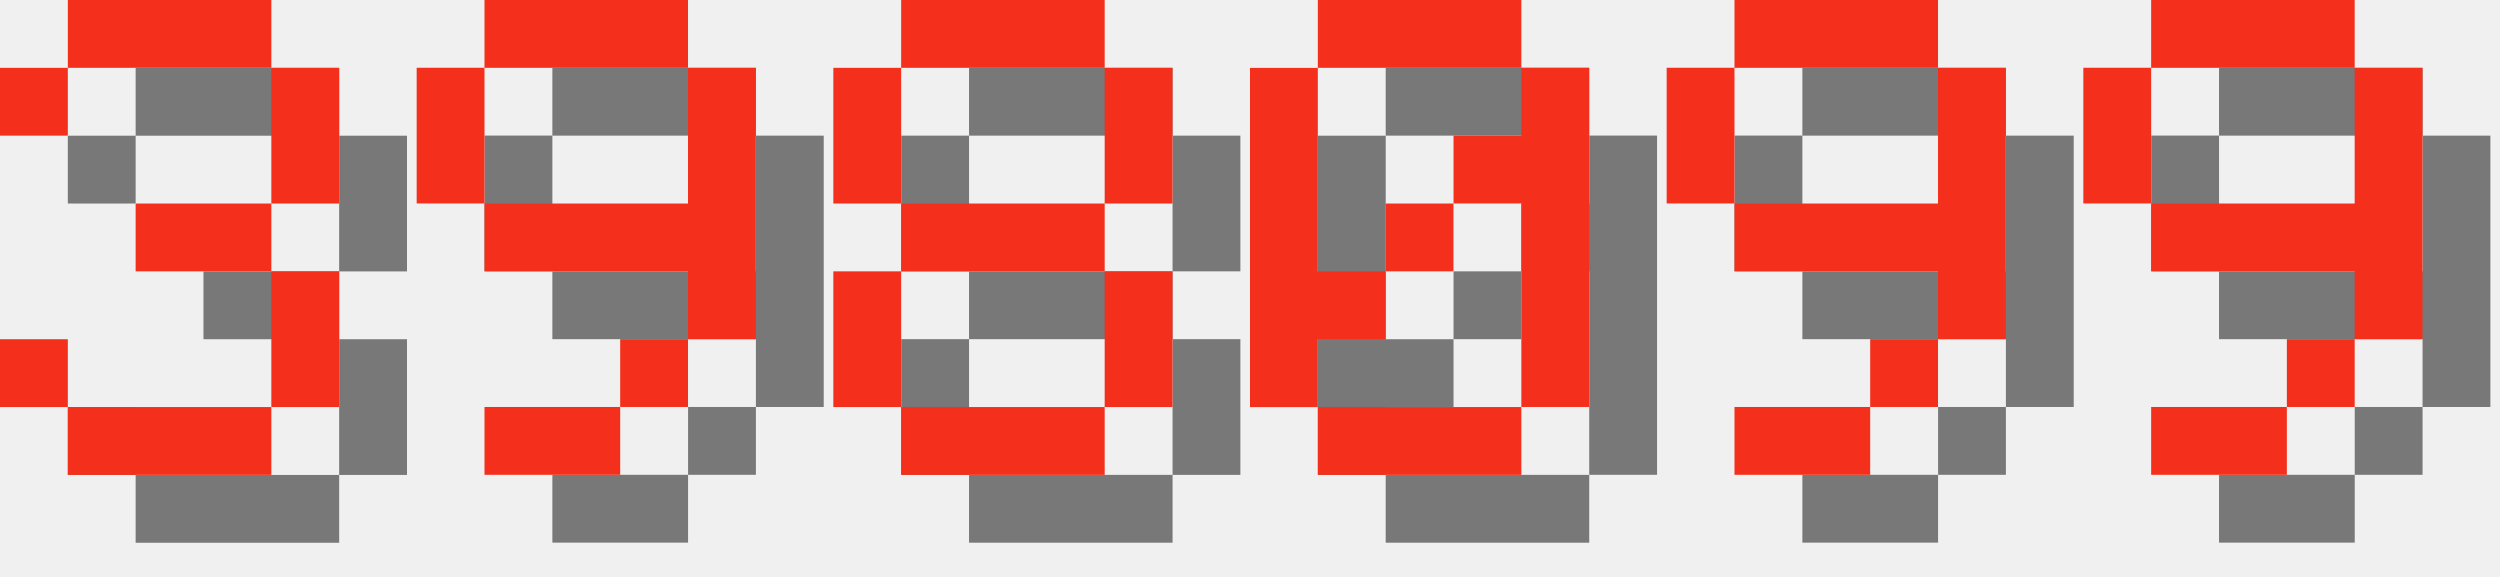
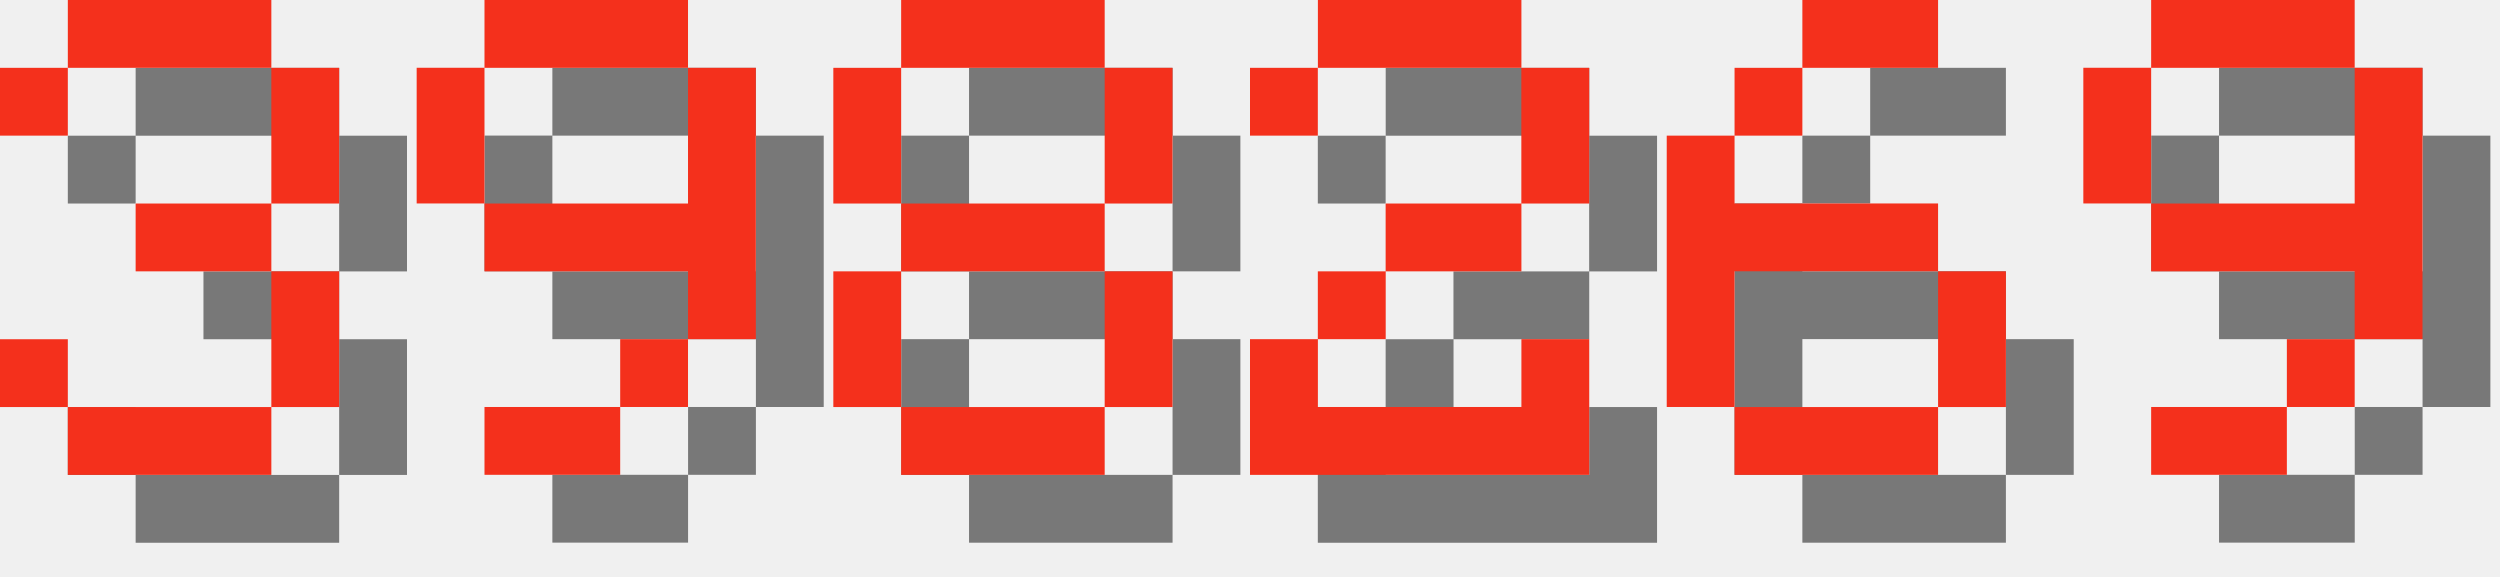
<svg xmlns="http://www.w3.org/2000/svg" version="1.1" width="156.0" height="36">
  <style>
        .text-foreground {
            fill: #F4301C;
        }
        .text-shadow {
            fill: #000000;
            fill-opacity: 0.5;
        }
    </style>
  <g class="digit" id="digit_3" transform="translate(0.0, 0), scale(4)">
    <path id="digit_3_shadow" class="text-shadow" d="m1.058 2.117v1.058h1.058v-1.058h3.175v2.117h-2.117v1.058h2.117v2.117h-3.175v-1.058h-1.058v1.058h1.058v1.058h3.175v-1.058h1.058v-2.117h-1.058v-1.058h1.058v-2.117h-1.058v-1.058h-3.175v1.058h-1.058z" fill-opacity=".5" style="paint-order:stroke fill markers" />
    <path id="digit_3_fg" class="text-foreground" d="m0 1.058v1.058h1.058v-1.058h3.175v2.117h-2.117v1.058h2.117v2.117h-3.175v-1.058h-1.058v1.058h1.058v1.058h3.175v-1.058h1.058v-2.117h-1.058v-1.058h1.058v-2.117h-1.058v-1.058h-3.175v1.058h-1.058z" fill="#fff" style="paint-order:stroke fill markers" />
  </g>
  <g class="digit" id="digit_9" transform="translate(26.0, 0), scale(4)">
    <path id="digit_9_shadow" class="text-shadow" d="m2.117 1.058v1.058h3.175v-1.058h-3.175zm3.175 1.058v2.117h-3.175v1.058h3.175v1.058h1.058v-4.233h-1.058zm0 4.233h-1.058v1.058h1.058v-1.058zm-1.058 1.058h-2.117v1.058h2.117v-1.058zm-2.117-3.175v-2.117h-1.058v2.117h1.058z" fill-opacity=".5" style="paint-order:stroke fill markers" />
    <path id="digit_9_fg" class="text-foreground" d="m1.058 0v1.058h3.175v-1.058h-3.175zm3.175 1.058v2.117h-3.175v1.058h3.175v1.058h1.058v-4.233h-1.058zm0 4.233h-1.058v1.058h1.058v-1.058zm-1.058 1.058h-2.117v1.058h2.117v-1.058zm-2.117-3.175v-2.117h-1.058v2.117h1.058z" fill="#fff" style="paint-order:stroke fill markers" />
  </g>
  <g class="digit" id="digit_8" transform="translate(52.0, 0), scale(4)">
    <path id="digit_8_shadow" class="text-shadow" d="m2.117 1.058v1.058h3.175v-1.058h-3.175zm3.175 1.058v2.117h1.058v-2.117h-1.058zm0 2.117h-3.175v1.058h3.175v-1.058zm0 1.058v2.117h1.058v-2.117h-1.058zm0 2.117h-3.175v1.058h3.175v-1.058zm-3.175 0v-2.117h-1.058v2.117h1.058zm0-3.175v-2.117h-1.058v2.117h1.058z" fill-opacity=".5" style="paint-order:stroke fill markers" />
    <path id="digit_8_fg" class="text-foreground" d="m1.058 0v1.058h3.175v-1.058h-3.175zm3.175 1.058v2.117h1.058v-2.117h-1.058zm0 2.117h-3.175v1.058h3.175v-1.058zm0 1.058v2.117h1.058v-2.117h-1.058zm0 2.117h-3.175v1.058h3.175v-1.058zm-3.175 0v-2.117h-1.058v2.117h1.058zm0-3.175v-2.117h-1.058v2.117h1.058z" fill="#fff" style="paint-order:stroke fill markers" />
  </g>
-   <g class="digit" id="digit_0" transform="translate(78.0, 0), scale(4)">
-     <path id="digit_0_shadow" class="text-shadow" d="m2.117 1.058v1.058h3.175v-1.058h-3.175zm3.175 1.058v1.058h-1.058v1.058h1.058v3.175h1.058v-5.292h-1.058zm0 5.292h-3.175v1.058h3.175v-1.058zm-3.175 0v-1.058h1.058v-1.058h-1.058v-3.175h-1.058v5.292h1.058zm1.058-2.117h1.058v-1.058h-1.058v1.058z" fill-opacity=".5" style="paint-order:stroke fill markers" />
-     <path id="digit_0_fg" class="text-foreground" d="m1.058 0v1.058h3.175v-1.058h-3.175zm3.175 1.058v1.058h-1.058v1.058h1.058v3.175h1.058v-5.292h-1.058zm0 5.292h-3.175v1.058h3.175v-1.058zm-3.175 0v-1.058h1.058v-1.058h-1.058v-3.175h-1.058v5.292h1.058zm1.058-2.117h1.058v-1.058h-1.058v1.058z" fill="#fff" style="paint-order:stroke fill markers" />
+   <g class="digit" id="digit_2" transform="translate(78.0, 0), scale(4)">
+     <path id="digit_2_shadow" class="text-shadow" d="m1.058 2.117v1.058h1.058v-1.058h3.175v2.117h-2.117v1.058h-1.058v1.058h-1.058v2.117h5.292v-2.117h-1.058v1.058h-3.175v-1.058h1.058v-1.058h2.117v-1.058h1.058v-2.117h-1.058v-1.058h-3.175v1.058h-1.058z" fill-opacity=".5" style="paint-order:stroke fill markers" />
+     <path id="digit_2_fg" class="text-foreground" d="m0 1.058v1.058h1.058v-1.058h3.175v2.117h-2.117v1.058h-1.058v1.058h-1.058v2.117h5.292v-2.117h-1.058v1.058h-3.175v-1.058h1.058v-1.058h2.117v-1.058h1.058v-2.117h-1.058v-1.058h-3.175v1.058h-1.058z" fill="#fff" style="paint-order:stroke fill markers" />
  </g>
-   <g class="digit" id="digit_9" transform="translate(104.0, 0), scale(4)">
-     <path id="digit_9_shadow" class="text-shadow" d="m2.117 1.058v1.058h3.175v-1.058h-3.175zm3.175 1.058v2.117h-3.175v1.058h3.175v1.058h1.058v-4.233h-1.058zm0 4.233h-1.058v1.058h1.058v-1.058zm-1.058 1.058h-2.117v1.058h2.117v-1.058zm-2.117-3.175v-2.117h-1.058v2.117h1.058z" fill-opacity=".5" style="paint-order:stroke fill markers" />
-     <path id="digit_9_fg" class="text-foreground" d="m1.058 0v1.058h3.175v-1.058h-3.175zm3.175 1.058v2.117h-3.175v1.058h3.175v1.058h1.058v-4.233h-1.058zm0 4.233h-1.058v1.058h1.058v-1.058zm-1.058 1.058h-2.117v1.058h2.117v-1.058zm-2.117-3.175v-2.117h-1.058v2.117h1.058z" fill="#fff" style="paint-order:stroke fill markers" />
+   <g class="digit" id="digit_6" transform="translate(104.0, 0), scale(4)">
+     <path id="digit_6_shadow" class="text-shadow" d="m3.175 1.058v1.058h2.117v-1.058h-2.117zm0 1.058h-1.058v1.058h1.058v-1.058zm-1.058 1.058h-1.058v4.233h1.058v-2.117h3.175v-1.058h-3.175v-1.058zm3.175 2.117v2.117h1.058v-2.117h-1.058zm0 2.117h-3.175v1.058h3.175v-1.058z" fill-opacity=".5" style="paint-order:stroke fill markers" />
+     <path id="digit_6_fg" class="text-foreground" d="m2.117 0v1.058h2.117v-1.058h-2.117zm0 1.058h-1.058v1.058h1.058v-1.058zm-1.058 1.058h-1.058v4.233h1.058v-2.117h3.175v-1.058h-3.175v-1.058zm3.175 2.117v2.117h1.058v-2.117h-1.058zm0 2.117h-3.175v1.058h3.175v-1.058z" fill="#fff" style="paint-order:stroke fill markers" />
  </g>
  <g class="digit" id="digit_9" transform="translate(130.0, 0), scale(4)">
    <path id="digit_9_shadow" class="text-shadow" d="m2.117 1.058v1.058h3.175v-1.058h-3.175zm3.175 1.058v2.117h-3.175v1.058h3.175v1.058h1.058v-4.233h-1.058zm0 4.233h-1.058v1.058h1.058v-1.058zm-1.058 1.058h-2.117v1.058h2.117v-1.058zm-2.117-3.175v-2.117h-1.058v2.117h1.058z" fill-opacity=".5" style="paint-order:stroke fill markers" />
    <path id="digit_9_fg" class="text-foreground" d="m1.058 0v1.058h3.175v-1.058h-3.175zm3.175 1.058v2.117h-3.175v1.058h3.175v1.058h1.058v-4.233h-1.058zm0 4.233h-1.058v1.058h1.058v-1.058zm-1.058 1.058h-2.117v1.058h2.117v-1.058zm-2.117-3.175v-2.117h-1.058v2.117h1.058z" fill="#fff" style="paint-order:stroke fill markers" />
  </g>
</svg>
